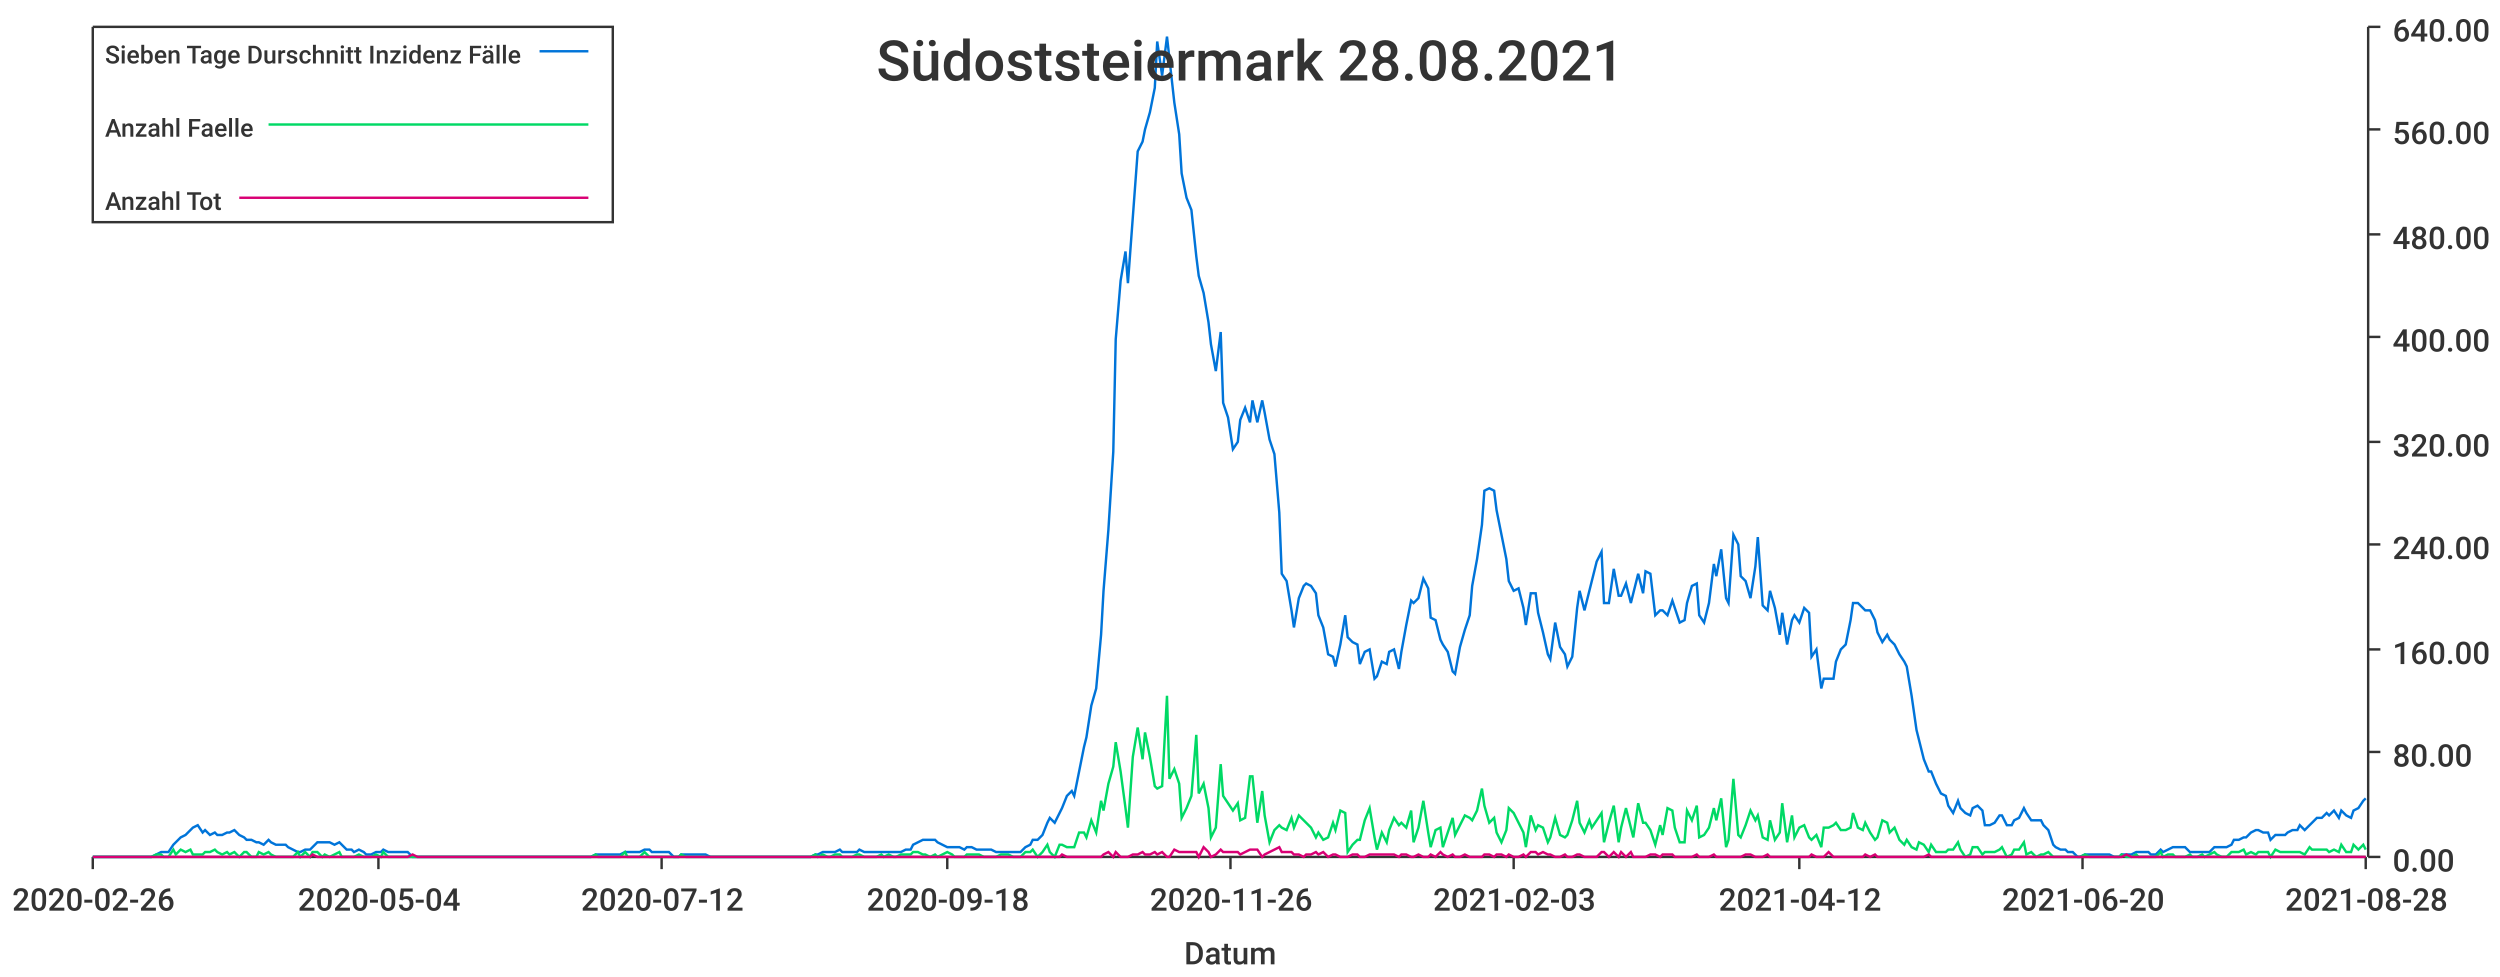
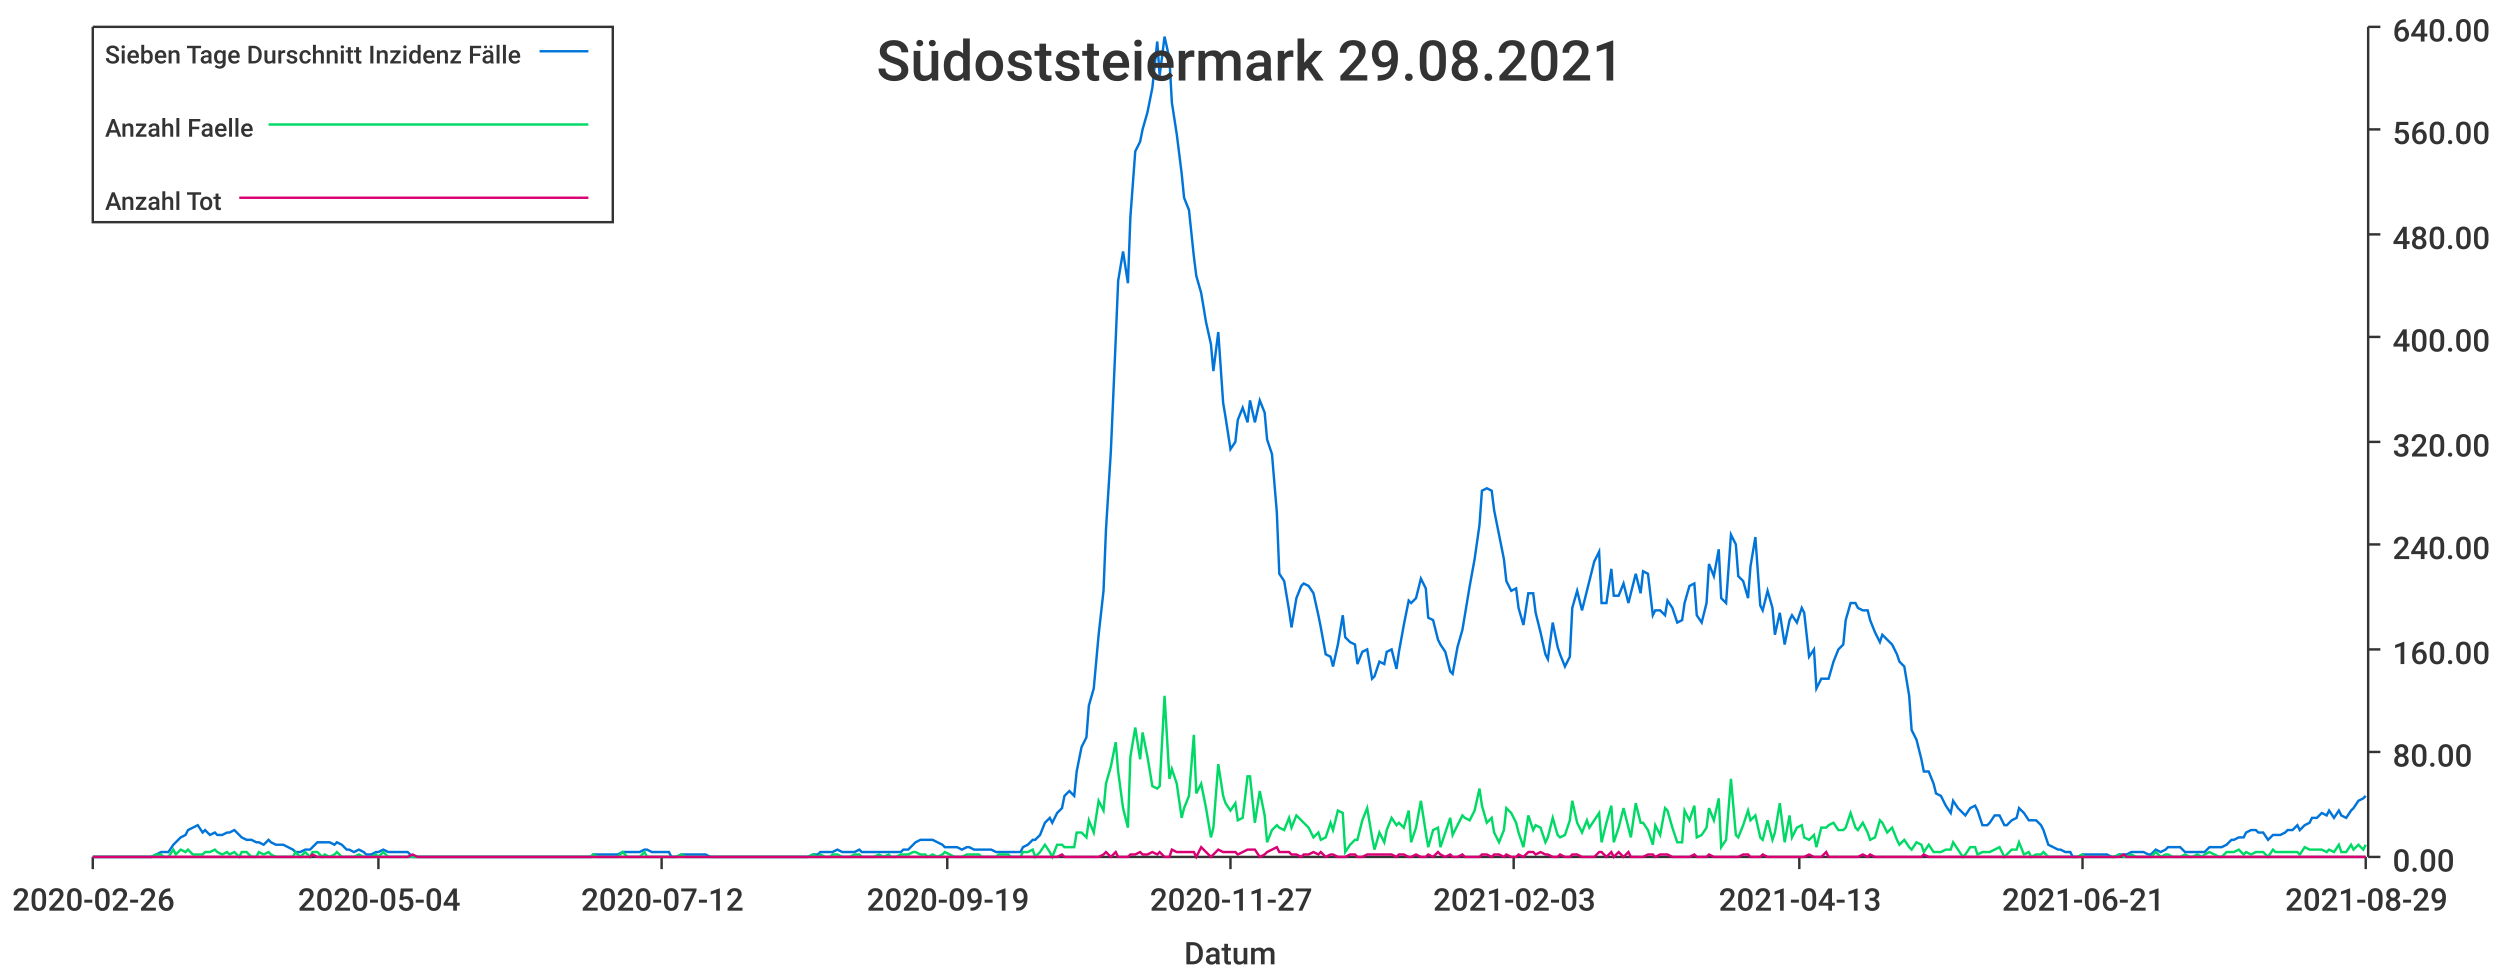
<svg xmlns="http://www.w3.org/2000/svg" width="1024" height="400">\n<path d="M 0 0 L 1024 0 L 1024 400 L 0 400 L 0 0" style="stroke-width:0;stroke:rgba(255,255,255,1.0);fill:rgba(255,255,255,1.0)" />
  <path d="M 38 11 L 969 11 L 969 351 L 38 351 L 38 11" style="stroke-width:0;stroke:rgba(255,255,255,1.0);fill:rgba(255,255,255,1.0)" />
  <path d="M 38 351 L 969 351" style="stroke-width:1;stroke:rgba(51,51,51,1.0);fill:none" />
  <path d="M 38 351 L 38 356" style="stroke-width:1;stroke:rgba(51,51,51,1.0);fill:none" />
  <text x="5" y="373" style="stroke-width:0;stroke:none;fill:rgba(51,51,51,1.0);font-size:12.8px;font-family:'Roboto Medium',sans-serif">2020-02-26</text>
  <path d="M 155 351 L 155 356" style="stroke-width:1;stroke:rgba(51,51,51,1.0);fill:none" />
  <text x="122" y="373" style="stroke-width:0;stroke:none;fill:rgba(51,51,51,1.0);font-size:12.8px;font-family:'Roboto Medium',sans-serif">2020-05-04</text>
  <path d="M 271 351 L 271 356" style="stroke-width:1;stroke:rgba(51,51,51,1.0);fill:none" />
  <text x="238" y="373" style="stroke-width:0;stroke:none;fill:rgba(51,51,51,1.0);font-size:12.8px;font-family:'Roboto Medium',sans-serif">2020-07-12</text>
  <path d="M 388 351 L 388 356" style="stroke-width:1;stroke:rgba(51,51,51,1.0);fill:none" />
-   <text x="355" y="373" style="stroke-width:0;stroke:none;fill:rgba(51,51,51,1.0);font-size:12.8px;font-family:'Roboto Medium',sans-serif">2020-09-18</text>
+   <text x="355" y="373" style="stroke-width:0;stroke:none;fill:rgba(51,51,51,1.0);font-size:12.8px;font-family:'Roboto Medium',sans-serif">2020-09-19</text>
  <path d="M 504 351 L 504 356" style="stroke-width:1;stroke:rgba(51,51,51,1.0);fill:none" />
-   <text x="471" y="373" style="stroke-width:0;stroke:none;fill:rgba(51,51,51,1.0);font-size:12.8px;font-family:'Roboto Medium',sans-serif">2020-11-26</text>
+   <text x="471" y="373" style="stroke-width:0;stroke:none;fill:rgba(51,51,51,1.0);font-size:12.8px;font-family:'Roboto Medium',sans-serif">2020-11-27</text>
  <path d="M 620 351 L 620 356" style="stroke-width:1;stroke:rgba(51,51,51,1.0);fill:none" />
  <text x="587" y="373" style="stroke-width:0;stroke:none;fill:rgba(51,51,51,1.0);font-size:12.8px;font-family:'Roboto Medium',sans-serif">2021-02-03</text>
  <path d="M 737 351 L 737 356" style="stroke-width:1;stroke:rgba(51,51,51,1.0);fill:none" />
-   <text x="704" y="373" style="stroke-width:0;stroke:none;fill:rgba(51,51,51,1.0);font-size:12.8px;font-family:'Roboto Medium',sans-serif">2021-04-12</text>
+   <text x="704" y="373" style="stroke-width:0;stroke:none;fill:rgba(51,51,51,1.0);font-size:12.8px;font-family:'Roboto Medium',sans-serif">2021-04-13</text>
  <path d="M 853 351 L 853 356" style="stroke-width:1;stroke:rgba(51,51,51,1.0);fill:none" />
-   <text x="820" y="373" style="stroke-width:0;stroke:none;fill:rgba(51,51,51,1.0);font-size:12.8px;font-family:'Roboto Medium',sans-serif">2021-06-20</text>
+   <text x="820" y="373" style="stroke-width:0;stroke:none;fill:rgba(51,51,51,1.0);font-size:12.8px;font-family:'Roboto Medium',sans-serif">2021-06-21</text>
  <path d="M 969 351 L 969 356" style="stroke-width:1;stroke:rgba(51,51,51,1.0);fill:none" />
-   <text x="936" y="373" style="stroke-width:0;stroke:none;fill:rgba(51,51,51,1.0);font-size:12.8px;font-family:'Roboto Medium',sans-serif">2021-08-28</text>
+   <text x="936" y="373" style="stroke-width:0;stroke:none;fill:rgba(51,51,51,1.0);font-size:12.8px;font-family:'Roboto Medium',sans-serif">2021-08-29</text>
  <text x="485" y="395" style="stroke-width:0;stroke:none;fill:rgba(51,51,51,1.0);font-size:12.8px;font-family:'Roboto Medium',sans-serif">Datum</text>
  <path d="M 970 351 L 970 11" style="stroke-width:1;stroke:rgba(51,51,51,1.0);fill:none" />
  <path d="M 970 351 L 975 351" style="stroke-width:1;stroke:rgba(51,51,51,1.0);fill:none" />
  <text x="980" y="357" style="stroke-width:0;stroke:none;fill:rgba(51,51,51,1.0);font-size:12.8px;font-family:'Roboto Medium',sans-serif">0.00</text>
  <path d="M 970 308 L 975 308" style="stroke-width:1;stroke:rgba(51,51,51,1.0);fill:none" />
  <text x="980" y="314" style="stroke-width:0;stroke:none;fill:rgba(51,51,51,1.0);font-size:12.8px;font-family:'Roboto Medium',sans-serif">80.00</text>
  <path d="M 970 266 L 975 266" style="stroke-width:1;stroke:rgba(51,51,51,1.0);fill:none" />
  <text x="980" y="272" style="stroke-width:0;stroke:none;fill:rgba(51,51,51,1.0);font-size:12.8px;font-family:'Roboto Medium',sans-serif">160.00</text>
  <path d="M 970 223 L 975 223" style="stroke-width:1;stroke:rgba(51,51,51,1.0);fill:none" />
  <text x="980" y="229" style="stroke-width:0;stroke:none;fill:rgba(51,51,51,1.0);font-size:12.8px;font-family:'Roboto Medium',sans-serif">240.00</text>
  <path d="M 970 181 L 975 181" style="stroke-width:1;stroke:rgba(51,51,51,1.0);fill:none" />
  <text x="980" y="187" style="stroke-width:0;stroke:none;fill:rgba(51,51,51,1.0);font-size:12.8px;font-family:'Roboto Medium',sans-serif">320.00</text>
  <path d="M 970 138 L 975 138" style="stroke-width:1;stroke:rgba(51,51,51,1.0);fill:none" />
  <text x="980" y="144" style="stroke-width:0;stroke:none;fill:rgba(51,51,51,1.0);font-size:12.8px;font-family:'Roboto Medium',sans-serif">400.00</text>
  <path d="M 970 96 L 975 96" style="stroke-width:1;stroke:rgba(51,51,51,1.0);fill:none" />
  <text x="980" y="102" style="stroke-width:0;stroke:none;fill:rgba(51,51,51,1.0);font-size:12.8px;font-family:'Roboto Medium',sans-serif">480.00</text>
  <path d="M 970 53 L 975 53" style="stroke-width:1;stroke:rgba(51,51,51,1.0);fill:none" />
  <text x="980" y="59" style="stroke-width:0;stroke:none;fill:rgba(51,51,51,1.0);font-size:12.8px;font-family:'Roboto Medium',sans-serif">560.00</text>
  <path d="M 970 11 L 975 11" style="stroke-width:1;stroke:rgba(51,51,51,1.0);fill:none" />
  <text x="980" y="17" style="stroke-width:0;stroke:none;fill:rgba(51,51,51,1.0);font-size:12.8px;font-family:'Roboto Medium',sans-serif">640.00</text>
-   <path d="M 38 351 L 40 351 L 42 351 L 44 351 L 45 351 L 47 351 L 49 351 L 50 351 L 52 351 L 54 351 L 55 351 L 57 351 L 59 351 L 61 351 L 62 351 L 64 350 L 66 349 L 67 349 L 69 349 L 71 346 L 72 345 L 74 343 L 76 342 L 78 340 L 79 339 L 81 338 L 83 341 L 84 340 L 86 342 L 88 341 L 89 342 L 91 342 L 93 341 L 94 341 L 96 340 L 98 342 L 100 343 L 101 344 L 103 344 L 105 345 L 106 345 L 108 346 L 110 344 L 111 345 L 113 346 L 115 346 L 117 346 L 118 347 L 120 348 L 122 349 L 123 349 L 125 348 L 127 348 L 128 347 L 130 345 L 132 345 L 133 345 L 135 345 L 137 346 L 139 345 L 140 346 L 142 348 L 144 348 L 145 349 L 147 348 L 149 349 L 150 350 L 152 350 L 154 349 L 156 349 L 157 348 L 159 349 L 161 349 L 162 349 L 164 349 L 166 349 L 167 349 L 169 351 L 171 351 L 172 351 L 174 351 L 176 351 L 178 351 L 179 351 L 181 351 L 183 351 L 184 351 L 186 351 L 188 351 L 189 351 L 191 351 L 193 351 L 195 351 L 196 351 L 198 351 L 200 351 L 201 351 L 203 351 L 205 351 L 206 351 L 208 351 L 210 351 L 211 351 L 213 351 L 215 351 L 217 351 L 218 351 L 220 351 L 222 351 L 223 351 L 225 351 L 227 351 L 228 351 L 230 351 L 232 351 L 234 351 L 235 351 L 237 351 L 239 351 L 240 351 L 242 351 L 244 350 L 245 350 L 247 350 L 249 350 L 250 350 L 252 350 L 254 350 L 256 349 L 257 349 L 259 349 L 261 349 L 262 349 L 264 348 L 266 348 L 267 349 L 269 349 L 271 349 L 273 349 L 274 349 L 276 351 L 278 351 L 279 350 L 281 350 L 283 350 L 284 350 L 286 350 L 288 350 L 289 350 L 291 351 L 293 351 L 295 351 L 296 351 L 298 351 L 300 351 L 301 351 L 303 351 L 305 351 L 306 351 L 308 351 L 310 351 L 312 351 L 313 351 L 315 351 L 317 351 L 318 351 L 320 351 L 322 351 L 323 351 L 325 351 L 327 351 L 328 351 L 330 351 L 332 351 L 334 350 L 335 350 L 337 349 L 339 349 L 340 349 L 342 349 L 344 348 L 345 349 L 347 349 L 349 349 L 351 349 L 352 348 L 354 349 L 356 349 L 357 349 L 359 349 L 361 349 L 362 349 L 364 349 L 366 349 L 367 349 L 369 349 L 371 348 L 373 348 L 374 346 L 376 345 L 378 344 L 379 344 L 381 344 L 383 344 L 384 345 L 386 346 L 388 347 L 390 347 L 391 347 L 393 347 L 395 348 L 396 347 L 398 347 L 400 348 L 401 348 L 403 348 L 405 348 L 406 348 L 408 349 L 410 349 L 412 349 L 413 349 L 415 349 L 417 349 L 418 349 L 420 347 L 422 346 L 423 344 L 425 344 L 427 342 L 429 337 L 430 335 L 432 337 L 434 333 L 435 331 L 437 326 L 439 324 L 440 326 L 442 316 L 444 306 L 445 302 L 447 289 L 449 282 L 451 260 L 452 242 L 454 217 L 456 185 L 457 139 L 459 115 L 461 103 L 462 116 L 464 89 L 466 62 L 468 58 L 469 53 L 471 46 L 473 36 L 474 17 L 476 31 L 478 15 L 479 24 L 481 42 L 483 55 L 484 71 L 486 81 L 488 86 L 490 105 L 491 113 L 493 120 L 495 132 L 496 141 L 498 152 L 500 136 L 501 165 L 503 171 L 505 184 L 507 181 L 508 172 L 510 167 L 512 173 L 513 164 L 515 173 L 517 164 L 518 169 L 520 180 L 522 186 L 524 210 L 525 235 L 527 238 L 529 250 L 530 257 L 532 245 L 534 240 L 535 239 L 537 240 L 539 243 L 540 252 L 542 257 L 544 268 L 546 269 L 547 273 L 549 264 L 551 252 L 552 261 L 554 263 L 556 264 L 557 272 L 559 267 L 561 266 L 563 278 L 564 277 L 566 271 L 568 272 L 569 267 L 571 266 L 573 274 L 574 267 L 576 256 L 578 246 L 579 247 L 581 245 L 583 237 L 585 241 L 586 253 L 588 254 L 590 262 L 591 264 L 593 267 L 595 275 L 596 276 L 598 265 L 600 258 L 602 252 L 603 240 L 605 229 L 607 215 L 608 201 L 610 200 L 612 201 L 613 209 L 615 219 L 617 229 L 618 238 L 620 242 L 622 241 L 624 249 L 625 256 L 627 243 L 629 243 L 630 251 L 632 259 L 634 268 L 635 270 L 637 255 L 639 265 L 641 268 L 642 273 L 644 269 L 646 249 L 647 242 L 649 250 L 651 242 L 652 238 L 654 230 L 656 226 L 657 247 L 659 247 L 661 233 L 663 244 L 664 244 L 666 239 L 668 247 L 669 243 L 671 235 L 673 243 L 674 234 L 676 235 L 678 252 L 680 250 L 681 250 L 683 252 L 685 246 L 686 249 L 688 255 L 690 254 L 691 247 L 693 240 L 695 239 L 696 252 L 698 255 L 700 247 L 702 231 L 703 236 L 705 225 L 707 245 L 708 247 L 710 219 L 712 223 L 713 236 L 715 238 L 717 245 L 719 232 L 720 220 L 722 248 L 724 250 L 725 242 L 727 249 L 729 260 L 730 251 L 732 264 L 734 254 L 735 252 L 737 255 L 739 249 L 741 251 L 742 269 L 744 266 L 746 282 L 747 278 L 749 278 L 751 278 L 752 271 L 754 266 L 756 264 L 758 254 L 759 247 L 761 247 L 763 249 L 764 250 L 766 250 L 768 254 L 769 259 L 771 263 L 773 260 L 774 262 L 776 264 L 778 268 L 780 271 L 781 273 L 783 285 L 785 299 L 786 303 L 788 311 L 790 316 L 791 316 L 793 321 L 795 325 L 797 326 L 798 330 L 800 333 L 802 328 L 803 331 L 805 333 L 807 334 L 808 331 L 810 330 L 812 332 L 813 338 L 815 338 L 817 337 L 819 334 L 820 334 L 822 338 L 824 338 L 825 336 L 827 335 L 829 331 L 830 333 L 832 336 L 834 336 L 836 336 L 837 338 L 839 340 L 841 346 L 842 347 L 844 348 L 846 348 L 847 349 L 849 349 L 851 351 L 852 351 L 854 350 L 856 350 L 858 350 L 859 350 L 861 350 L 863 350 L 864 350 L 866 351 L 868 351 L 869 350 L 871 350 L 873 350 L 875 349 L 876 349 L 878 349 L 880 349 L 881 350 L 883 350 L 885 348 L 886 349 L 888 348 L 890 347 L 891 347 L 893 347 L 895 347 L 897 349 L 898 349 L 900 349 L 902 349 L 903 349 L 905 349 L 907 347 L 908 347 L 910 347 L 912 347 L 914 346 L 915 344 L 917 344 L 919 343 L 920 343 L 922 341 L 924 340 L 925 340 L 927 341 L 929 341 L 930 344 L 932 342 L 934 342 L 936 342 L 937 341 L 939 340 L 941 340 L 942 338 L 944 340 L 946 338 L 947 337 L 949 335 L 951 335 L 953 333 L 954 334 L 956 332 L 958 335 L 959 332 L 961 334 L 963 335 L 964 332 L 966 331 L 968 328 L 969 327" style="stroke-width:1;stroke:rgba(0,116,217,1.0);fill:none" />
-   <path d="M 38 351 L 40 351 L 42 351 L 44 351 L 45 351 L 47 351 L 49 351 L 50 351 L 52 351 L 54 351 L 55 351 L 57 351 L 59 351 L 61 351 L 62 351 L 64 350 L 66 350 L 67 351 L 69 351 L 71 348 L 72 350 L 74 348 L 76 349 L 78 348 L 79 350 L 81 350 L 83 350 L 84 349 L 86 349 L 88 348 L 89 349 L 91 350 L 93 349 L 94 350 L 96 349 L 98 351 L 100 349 L 101 349 L 103 351 L 105 351 L 106 349 L 108 350 L 110 349 L 111 350 L 113 351 L 115 351 L 117 351 L 118 351 L 120 351 L 122 349 L 123 351 L 125 349 L 127 351 L 128 349 L 130 349 L 132 351 L 133 350 L 135 351 L 137 350 L 139 349 L 140 351 L 142 351 L 144 351 L 145 351 L 147 350 L 149 351 L 150 351 L 152 351 L 154 350 L 156 351 L 157 349 L 159 351 L 161 351 L 162 351 L 164 351 L 166 351 L 167 351 L 169 351 L 171 351 L 172 351 L 174 351 L 176 351 L 178 351 L 179 351 L 181 351 L 183 351 L 184 351 L 186 351 L 188 351 L 189 351 L 191 351 L 193 351 L 195 351 L 196 351 L 198 351 L 200 351 L 201 351 L 203 351 L 205 351 L 206 351 L 208 351 L 210 351 L 211 351 L 213 351 L 215 351 L 217 351 L 218 351 L 220 351 L 222 351 L 223 351 L 225 351 L 227 351 L 228 351 L 230 351 L 232 351 L 234 351 L 235 351 L 237 351 L 239 351 L 240 351 L 242 351 L 244 350 L 245 351 L 247 351 L 249 351 L 250 351 L 252 351 L 254 351 L 256 349 L 257 351 L 259 351 L 261 351 L 262 351 L 264 349 L 266 351 L 267 351 L 269 351 L 271 351 L 273 351 L 274 351 L 276 351 L 278 351 L 279 350 L 281 351 L 283 351 L 284 351 L 286 351 L 288 351 L 289 351 L 291 351 L 293 351 L 295 351 L 296 351 L 298 351 L 300 351 L 301 351 L 303 351 L 305 351 L 306 351 L 308 351 L 310 351 L 312 351 L 313 351 L 315 351 L 317 351 L 318 351 L 320 351 L 322 351 L 323 351 L 325 351 L 327 351 L 328 351 L 330 351 L 332 351 L 334 350 L 335 351 L 337 350 L 339 351 L 340 351 L 342 350 L 344 350 L 345 351 L 347 351 L 349 351 L 351 350 L 352 350 L 354 351 L 356 351 L 357 351 L 359 351 L 361 350 L 362 351 L 364 350 L 366 351 L 367 351 L 369 350 L 371 350 L 373 350 L 374 349 L 376 349 L 378 350 L 379 350 L 381 351 L 383 350 L 384 351 L 386 350 L 388 349 L 390 350 L 391 351 L 393 351 L 395 351 L 396 350 L 398 350 L 400 350 L 401 350 L 403 351 L 405 351 L 406 351 L 408 351 L 410 350 L 412 350 L 413 350 L 415 351 L 417 351 L 418 351 L 420 349 L 422 349 L 423 348 L 425 351 L 427 349 L 429 346 L 430 349 L 432 351 L 434 346 L 435 346 L 437 347 L 439 347 L 440 347 L 442 341 L 444 341 L 445 343 L 447 336 L 449 341 L 451 328 L 452 332 L 454 321 L 456 314 L 457 304 L 459 316 L 461 331 L 462 339 L 464 310 L 466 298 L 468 311 L 469 300 L 471 310 L 473 322 L 474 323 L 476 322 L 478 285 L 479 319 L 481 315 L 483 321 L 484 335 L 486 331 L 488 326 L 490 301 L 491 325 L 493 321 L 495 331 L 496 343 L 498 339 L 500 313 L 501 326 L 503 329 L 505 332 L 507 329 L 508 336 L 510 335 L 512 318 L 513 318 L 515 337 L 517 324 L 518 334 L 520 345 L 522 340 L 524 338 L 525 339 L 527 340 L 529 335 L 530 339 L 532 334 L 534 336 L 535 337 L 537 339 L 539 343 L 540 341 L 542 344 L 544 343 L 546 337 L 547 340 L 549 332 L 551 333 L 552 349 L 554 346 L 556 344 L 557 344 L 559 336 L 561 331 L 563 343 L 564 348 L 566 341 L 568 345 L 569 340 L 571 335 L 573 338 L 574 337 L 576 339 L 578 332 L 579 345 L 581 339 L 583 328 L 585 341 L 586 347 L 588 340 L 590 339 L 591 347 L 593 341 L 595 335 L 596 342 L 598 338 L 600 334 L 602 335 L 603 336 L 605 332 L 607 323 L 608 330 L 610 337 L 612 335 L 613 341 L 615 345 L 617 340 L 618 331 L 620 333 L 622 337 L 624 341 L 625 347 L 627 334 L 629 340 L 630 338 L 632 339 L 634 345 L 635 343 L 637 335 L 639 342 L 641 343 L 642 342 L 644 336 L 646 328 L 647 337 L 649 341 L 651 336 L 652 339 L 654 336 L 656 333 L 657 345 L 659 337 L 661 330 L 663 345 L 664 339 L 666 331 L 668 339 L 669 343 L 671 329 L 673 337 L 674 337 L 676 340 L 678 346 L 680 338 L 681 342 L 683 331 L 685 332 L 686 339 L 688 345 L 690 345 L 691 332 L 693 336 L 695 330 L 696 343 L 698 342 L 700 339 L 702 331 L 703 336 L 705 327 L 707 347 L 708 344 L 710 319 L 712 342 L 713 343 L 715 338 L 717 332 L 719 336 L 720 334 L 722 343 L 724 344 L 725 336 L 727 344 L 729 341 L 730 329 L 732 345 L 734 334 L 735 343 L 737 339 L 739 338 L 741 343 L 742 344 L 744 342 L 746 347 L 747 339 L 749 339 L 751 338 L 752 337 L 754 340 L 756 340 L 758 339 L 759 333 L 761 339 L 763 340 L 764 337 L 766 341 L 768 344 L 769 343 L 771 336 L 773 337 L 774 341 L 776 339 L 778 344 L 780 346 L 781 344 L 783 347 L 785 348 L 786 345 L 788 346 L 790 349 L 791 346 L 793 349 L 795 349 L 797 349 L 798 348 L 800 348 L 802 345 L 803 348 L 805 351 L 807 350 L 808 347 L 810 347 L 812 350 L 813 349 L 815 349 L 817 349 L 819 348 L 820 347 L 822 351 L 824 350 L 825 348 L 827 348 L 829 345 L 830 350 L 832 349 L 834 351 L 836 350 L 837 350 L 839 349 L 841 351 L 842 351 L 844 351 L 846 351 L 847 351 L 849 351 L 851 351 L 852 351 L 854 350 L 856 351 L 858 351 L 859 351 L 861 351 L 863 351 L 864 351 L 866 351 L 868 351 L 869 350 L 871 351 L 873 351 L 875 350 L 876 351 L 878 351 L 880 351 L 881 351 L 883 351 L 885 349 L 886 351 L 888 350 L 890 350 L 891 351 L 893 351 L 895 351 L 897 350 L 898 351 L 900 351 L 902 350 L 903 351 L 905 350 L 907 349 L 908 350 L 910 351 L 912 351 L 914 349 L 915 349 L 917 349 L 919 348 L 920 350 L 922 349 L 924 350 L 925 349 L 927 349 L 929 349 L 930 351 L 932 348 L 934 349 L 936 349 L 937 349 L 939 349 L 941 349 L 942 349 L 944 350 L 946 347 L 947 348 L 949 348 L 951 348 L 953 348 L 954 349 L 956 348 L 958 349 L 959 346 L 961 349 L 963 349 L 964 346 L 966 348 L 968 346 L 969 348" style="stroke-width:1;stroke:rgba(0,217,101,1.0);fill:none" />
-   <path d="M 38 351 L 40 351 L 42 351 L 44 351 L 45 351 L 47 351 L 49 351 L 50 351 L 52 351 L 54 351 L 55 351 L 57 351 L 59 351 L 61 351 L 62 351 L 64 351 L 66 351 L 67 351 L 69 351 L 71 351 L 72 351 L 74 351 L 76 351 L 78 351 L 79 351 L 81 351 L 83 351 L 84 351 L 86 351 L 88 351 L 89 351 L 91 351 L 93 351 L 94 351 L 96 351 L 98 351 L 100 351 L 101 351 L 103 351 L 105 351 L 106 351 L 108 351 L 110 351 L 111 351 L 113 351 L 115 351 L 117 351 L 118 351 L 120 351 L 122 351 L 123 351 L 125 351 L 127 351 L 128 350 L 130 351 L 132 351 L 133 351 L 135 351 L 137 351 L 139 351 L 140 351 L 142 351 L 144 351 L 145 351 L 147 351 L 149 351 L 150 351 L 152 351 L 154 351 L 156 351 L 157 351 L 159 351 L 161 351 L 162 351 L 164 351 L 166 351 L 167 351 L 169 350 L 171 351 L 172 351 L 174 351 L 176 351 L 178 351 L 179 351 L 181 351 L 183 351 L 184 351 L 186 351 L 188 351 L 189 351 L 191 351 L 193 351 L 195 351 L 196 351 L 198 351 L 200 351 L 201 351 L 203 351 L 205 351 L 206 351 L 208 351 L 210 351 L 211 351 L 213 351 L 215 351 L 217 351 L 218 351 L 220 351 L 222 351 L 223 351 L 225 351 L 227 351 L 228 351 L 230 351 L 232 351 L 234 351 L 235 351 L 237 351 L 239 351 L 240 351 L 242 351 L 244 351 L 245 351 L 247 351 L 249 351 L 250 351 L 252 351 L 254 351 L 256 351 L 257 351 L 259 351 L 261 351 L 262 351 L 264 351 L 266 351 L 267 351 L 269 351 L 271 351 L 273 351 L 274 351 L 276 351 L 278 351 L 279 351 L 281 351 L 283 351 L 284 351 L 286 351 L 288 351 L 289 351 L 291 351 L 293 351 L 295 351 L 296 351 L 298 351 L 300 351 L 301 351 L 303 351 L 305 351 L 306 351 L 308 351 L 310 351 L 312 351 L 313 351 L 315 351 L 317 351 L 318 351 L 320 351 L 322 351 L 323 351 L 325 351 L 327 351 L 328 351 L 330 351 L 332 351 L 334 351 L 335 351 L 337 351 L 339 351 L 340 351 L 342 351 L 344 351 L 345 351 L 347 351 L 349 351 L 351 351 L 352 351 L 354 351 L 356 351 L 357 351 L 359 351 L 361 351 L 362 351 L 364 351 L 366 351 L 367 351 L 369 351 L 371 351 L 373 351 L 374 351 L 376 351 L 378 351 L 379 351 L 381 351 L 383 351 L 384 351 L 386 351 L 388 351 L 390 351 L 391 351 L 393 351 L 395 351 L 396 351 L 398 351 L 400 351 L 401 351 L 403 351 L 405 351 L 406 351 L 408 351 L 410 351 L 412 351 L 413 351 L 415 351 L 417 351 L 418 351 L 420 351 L 422 351 L 423 351 L 425 351 L 427 351 L 429 351 L 430 351 L 432 351 L 434 351 L 435 350 L 437 351 L 439 351 L 440 351 L 442 351 L 444 351 L 445 351 L 447 351 L 449 351 L 451 351 L 452 350 L 454 349 L 456 351 L 457 349 L 459 351 L 461 351 L 462 351 L 464 350 L 466 350 L 468 349 L 469 350 L 471 350 L 473 349 L 474 350 L 476 349 L 478 351 L 479 351 L 481 348 L 483 349 L 484 349 L 486 349 L 488 349 L 490 349 L 491 351 L 493 347 L 495 349 L 496 351 L 498 350 L 500 348 L 501 349 L 503 349 L 505 349 L 507 349 L 508 350 L 510 349 L 512 348 L 513 348 L 515 348 L 517 351 L 518 350 L 520 349 L 522 348 L 524 347 L 525 349 L 527 349 L 529 349 L 530 350 L 532 350 L 534 351 L 535 350 L 537 350 L 539 349 L 540 350 L 542 349 L 544 351 L 546 350 L 547 350 L 549 351 L 551 351 L 552 351 L 554 350 L 556 350 L 557 351 L 559 351 L 561 350 L 563 350 L 564 350 L 566 350 L 568 350 L 569 350 L 571 350 L 573 351 L 574 350 L 576 350 L 578 351 L 579 351 L 581 350 L 583 351 L 585 351 L 586 350 L 588 351 L 590 349 L 591 350 L 593 351 L 595 350 L 596 351 L 598 351 L 600 350 L 602 351 L 603 351 L 605 351 L 607 351 L 608 350 L 610 350 L 612 351 L 613 350 L 615 350 L 617 351 L 618 350 L 620 351 L 622 351 L 624 350 L 625 351 L 627 349 L 629 349 L 630 350 L 632 349 L 634 350 L 635 350 L 637 351 L 639 351 L 641 350 L 642 351 L 644 351 L 646 350 L 647 350 L 649 351 L 651 351 L 652 351 L 654 351 L 656 349 L 657 349 L 659 351 L 661 349 L 663 351 L 664 349 L 666 351 L 668 349 L 669 351 L 671 351 L 673 351 L 674 351 L 676 350 L 678 350 L 680 351 L 681 350 L 683 350 L 685 350 L 686 351 L 688 351 L 690 351 L 691 351 L 693 351 L 695 350 L 696 351 L 698 351 L 700 351 L 702 350 L 703 351 L 705 351 L 707 351 L 708 351 L 710 351 L 712 351 L 713 351 L 715 350 L 717 350 L 719 351 L 720 351 L 722 351 L 724 350 L 725 351 L 727 351 L 729 351 L 730 351 L 732 351 L 734 351 L 735 351 L 737 351 L 739 351 L 741 351 L 742 350 L 744 351 L 746 351 L 747 351 L 749 349 L 751 351 L 752 351 L 754 351 L 756 351 L 758 351 L 759 351 L 761 351 L 763 351 L 764 350 L 766 351 L 768 350 L 769 351 L 771 351 L 773 351 L 774 351 L 776 351 L 778 351 L 780 351 L 781 351 L 783 351 L 785 351 L 786 351 L 788 351 L 790 350 L 791 351 L 793 351 L 795 351 L 797 351 L 798 351 L 800 351 L 802 351 L 803 351 L 805 351 L 807 351 L 808 351 L 810 351 L 812 351 L 813 351 L 815 351 L 817 351 L 819 351 L 820 351 L 822 351 L 824 351 L 825 351 L 827 351 L 829 351 L 830 351 L 832 351 L 834 351 L 836 351 L 837 351 L 839 351 L 841 351 L 842 351 L 844 351 L 846 351 L 847 351 L 849 351 L 851 351 L 852 351 L 854 351 L 856 351 L 858 351 L 859 351 L 861 351 L 863 351 L 864 351 L 866 351 L 868 351 L 869 351 L 871 350 L 873 351 L 875 351 L 876 351 L 878 351 L 880 351 L 881 351 L 883 351 L 885 351 L 886 351 L 888 351 L 890 351 L 891 351 L 893 351 L 895 351 L 897 351 L 898 351 L 900 351 L 902 351 L 903 351 L 905 351 L 907 351 L 908 351 L 910 351 L 912 351 L 914 351 L 915 351 L 917 351 L 919 351 L 920 351 L 922 351 L 924 351 L 925 351 L 927 351 L 929 351 L 930 351 L 932 351 L 934 351 L 936 351 L 937 351 L 939 351 L 941 351 L 942 351 L 944 351 L 946 351 L 947 351 L 949 351 L 951 351 L 953 351 L 954 351 L 956 351 L 958 351 L 959 351 L 961 351 L 963 351 L 964 351 L 966 351 L 968 351 L 969 351" style="stroke-width:1;stroke:rgba(217,0,116,1.0);fill:none" />
-   <text x="359" y="33" style="stroke-width:0;stroke:none;fill:rgba(51,51,51,1.0);font-size:23.0px;font-family:'Roboto Medium',sans-serif">Südoststeiermark 28.08.2021</text>
+   <path d="M 38 351 L 40 351 L 42 351 L 44 351 L 45 351 L 47 351 L 49 351 L 50 351 L 52 351 L 54 351 L 55 351 L 57 351 L 59 351 L 61 351 L 62 351 L 64 350 L 66 349 L 67 349 L 69 349 L 71 346 L 72 345 L 74 343 L 76 342 L 77 340 L 79 339 L 81 338 L 83 341 L 84 340 L 86 342 L 88 341 L 89 342 L 91 342 L 93 341 L 94 341 L 96 340 L 98 342 L 99 343 L 101 344 L 103 344 L 105 345 L 106 345 L 108 346 L 110 344 L 111 345 L 113 346 L 115 346 L 116 346 L 118 347 L 120 348 L 121 349 L 123 349 L 125 348 L 127 348 L 128 347 L 130 345 L 132 345 L 133 345 L 135 345 L 137 346 L 138 345 L 140 346 L 142 348 L 143 348 L 145 349 L 147 348 L 149 349 L 150 350 L 152 350 L 154 349 L 155 349 L 157 348 L 159 349 L 160 349 L 162 349 L 164 349 L 165 349 L 167 349 L 169 351 L 171 351 L 172 351 L 174 351 L 176 351 L 177 351 L 179 351 L 181 351 L 182 351 L 184 351 L 186 351 L 187 351 L 189 351 L 191 351 L 193 351 L 194 351 L 196 351 L 198 351 L 199 351 L 201 351 L 203 351 L 204 351 L 206 351 L 208 351 L 209 351 L 211 351 L 213 351 L 215 351 L 216 351 L 218 351 L 220 351 L 221 351 L 223 351 L 225 351 L 226 351 L 228 351 L 230 351 L 231 351 L 233 351 L 235 351 L 237 351 L 238 351 L 240 351 L 242 351 L 243 350 L 245 350 L 247 350 L 248 350 L 250 350 L 252 350 L 253 350 L 255 349 L 257 349 L 259 349 L 260 349 L 262 349 L 264 348 L 265 348 L 267 349 L 269 349 L 270 349 L 272 349 L 274 349 L 275 351 L 277 351 L 279 350 L 281 350 L 282 350 L 284 350 L 286 350 L 287 350 L 289 350 L 291 351 L 292 351 L 294 351 L 296 351 L 297 351 L 299 351 L 301 351 L 303 351 L 304 351 L 306 351 L 308 351 L 309 351 L 311 351 L 313 351 L 314 351 L 316 351 L 318 351 L 319 351 L 321 351 L 323 351 L 325 351 L 326 351 L 328 351 L 330 351 L 331 351 L 333 350 L 335 350 L 336 349 L 338 349 L 340 349 L 341 349 L 343 348 L 345 349 L 347 349 L 348 349 L 350 349 L 352 348 L 353 349 L 355 349 L 357 349 L 358 349 L 360 349 L 362 349 L 364 349 L 365 349 L 367 349 L 369 349 L 370 348 L 372 348 L 374 346 L 375 345 L 377 344 L 379 344 L 380 344 L 382 344 L 384 345 L 386 346 L 387 347 L 389 347 L 391 347 L 392 347 L 394 348 L 396 347 L 397 347 L 399 348 L 401 348 L 402 348 L 404 348 L 406 348 L 408 349 L 409 349 L 411 349 L 413 349 L 414 349 L 416 349 L 418 349 L 419 347 L 421 346 L 423 344 L 424 344 L 426 342 L 428 337 L 430 335 L 431 337 L 433 333 L 435 331 L 436 326 L 438 324 L 440 326 L 441 316 L 443 306 L 445 302 L 446 289 L 448 282 L 450 260 L 452 242 L 453 217 L 455 185 L 457 139 L 458 115 L 460 103 L 462 116 L 463 89 L 465 62 L 467 58 L 468 53 L 470 46 L 472 36 L 474 17 L 475 31 L 477 15 L 479 24 L 480 42 L 482 55 L 484 71 L 485 81 L 487 86 L 489 105 L 490 113 L 492 120 L 494 132 L 496 141 L 497 152 L 499 136 L 501 165 L 502 171 L 504 184 L 506 181 L 507 172 L 509 167 L 511 173 L 512 164 L 514 173 L 516 164 L 518 169 L 519 180 L 521 186 L 523 210 L 524 235 L 526 238 L 528 250 L 529 257 L 531 245 L 533 240 L 534 239 L 536 240 L 538 243 L 540 252 L 541 257 L 543 268 L 545 269 L 546 273 L 548 264 L 550 252 L 551 261 L 553 263 L 555 264 L 556 272 L 558 267 L 560 266 L 562 278 L 563 277 L 565 271 L 567 272 L 568 267 L 570 266 L 572 274 L 573 267 L 575 256 L 577 246 L 578 247 L 580 245 L 582 237 L 584 241 L 585 253 L 587 254 L 589 262 L 590 264 L 592 267 L 594 275 L 595 276 L 597 265 L 599 258 L 600 252 L 602 240 L 604 229 L 606 215 L 607 201 L 609 200 L 611 201 L 612 209 L 614 219 L 616 229 L 617 238 L 619 242 L 621 241 L 622 249 L 624 256 L 626 243 L 628 243 L 629 251 L 631 259 L 633 268 L 634 270 L 636 255 L 638 265 L 639 268 L 641 273 L 643 269 L 644 249 L 646 242 L 648 250 L 650 242 L 651 238 L 653 230 L 655 226 L 656 247 L 658 247 L 660 233 L 661 244 L 663 244 L 665 239 L 667 247 L 668 243 L 670 235 L 672 243 L 673 234 L 675 235 L 677 252 L 678 250 L 680 250 L 682 252 L 683 246 L 685 249 L 687 255 L 689 254 L 690 247 L 692 240 L 694 239 L 695 252 L 697 255 L 699 247 L 700 231 L 702 236 L 704 225 L 705 245 L 707 247 L 709 219 L 711 223 L 712 236 L 714 238 L 716 245 L 717 232 L 719 220 L 721 248 L 722 250 L 724 242 L 726 249 L 727 260 L 729 251 L 731 264 L 733 254 L 734 252 L 736 255 L 738 249 L 739 251 L 741 269 L 743 266 L 744 282 L 746 278 L 748 278 L 749 278 L 751 271 L 753 266 L 755 264 L 756 254 L 758 247 L 760 247 L 761 249 L 763 250 L 765 250 L 766 254 L 768 259 L 770 263 L 771 260 L 773 262 L 775 264 L 777 268 L 778 271 L 780 273 L 782 285 L 783 299 L 785 303 L 787 311 L 788 316 L 790 316 L 792 321 L 793 325 L 795 326 L 797 330 L 799 333 L 800 328 L 802 331 L 804 333 L 805 334 L 807 331 L 809 330 L 810 332 L 812 338 L 814 338 L 815 337 L 817 334 L 819 334 L 821 338 L 822 338 L 824 336 L 826 335 L 827 331 L 829 333 L 831 336 L 832 336 L 834 336 L 836 338 L 837 340 L 839 346 L 841 347 L 843 348 L 844 348 L 846 349 L 848 349 L 849 351 L 851 351 L 853 350 L 854 350 L 856 350 L 858 350 L 859 350 L 861 350 L 863 350 L 865 351 L 866 351 L 868 350 L 870 350 L 871 350 L 873 349 L 875 349 L 876 349 L 878 349 L 880 350 L 881 350 L 883 348 L 885 349 L 887 348 L 888 347 L 890 347 L 892 347 L 893 347 L 895 349 L 897 349 L 898 349 L 900 349 L 902 349 L 903 349 L 905 347 L 907 347 L 909 347 L 910 347 L 912 346 L 914 344 L 915 344 L 917 343 L 919 343 L 920 341 L 922 340 L 924 340 L 925 341 L 927 341 L 929 344 L 931 342 L 932 342 L 934 342 L 936 341 L 937 340 L 939 340 L 941 338 L 942 340 L 944 338 L 946 337 L 947 335 L 949 335 L 951 333 L 953 334 L 954 332 L 956 335 L 958 332 L 959 334 L 961 335 L 963 332 L 964 331 L 966 328 L 968 327 L 969 326" style="stroke-width:1;stroke:rgba(0,116,217,1.0);fill:none" />
+   <path d="M 38 351 L 40 351 L 42 351 L 44 351 L 45 351 L 47 351 L 49 351 L 50 351 L 52 351 L 54 351 L 55 351 L 57 351 L 59 351 L 61 351 L 62 351 L 64 350 L 66 350 L 67 351 L 69 351 L 71 348 L 72 350 L 74 348 L 76 349 L 77 348 L 79 350 L 81 350 L 83 350 L 84 349 L 86 349 L 88 348 L 89 349 L 91 350 L 93 349 L 94 350 L 96 349 L 98 351 L 99 349 L 101 349 L 103 351 L 105 351 L 106 349 L 108 350 L 110 349 L 111 350 L 113 351 L 115 351 L 116 351 L 118 351 L 120 351 L 121 349 L 123 351 L 125 349 L 127 351 L 128 349 L 130 349 L 132 351 L 133 350 L 135 351 L 137 350 L 138 349 L 140 351 L 142 351 L 143 351 L 145 351 L 147 350 L 149 351 L 150 351 L 152 351 L 154 350 L 155 351 L 157 349 L 159 351 L 160 351 L 162 351 L 164 351 L 165 351 L 167 351 L 169 351 L 171 351 L 172 351 L 174 351 L 176 351 L 177 351 L 179 351 L 181 351 L 182 351 L 184 351 L 186 351 L 187 351 L 189 351 L 191 351 L 193 351 L 194 351 L 196 351 L 198 351 L 199 351 L 201 351 L 203 351 L 204 351 L 206 351 L 208 351 L 209 351 L 211 351 L 213 351 L 215 351 L 216 351 L 218 351 L 220 351 L 221 351 L 223 351 L 225 351 L 226 351 L 228 351 L 230 351 L 231 351 L 233 351 L 235 351 L 237 351 L 238 351 L 240 351 L 242 351 L 243 350 L 245 351 L 247 351 L 248 351 L 250 351 L 252 351 L 253 351 L 255 349 L 257 351 L 259 351 L 260 351 L 262 351 L 264 349 L 265 351 L 267 351 L 269 351 L 270 351 L 272 351 L 274 351 L 275 351 L 277 351 L 279 350 L 281 351 L 282 351 L 284 351 L 286 351 L 287 351 L 289 351 L 291 351 L 292 351 L 294 351 L 296 351 L 297 351 L 299 351 L 301 351 L 303 351 L 304 351 L 306 351 L 308 351 L 309 351 L 311 351 L 313 351 L 314 351 L 316 351 L 318 351 L 319 351 L 321 351 L 323 351 L 325 351 L 326 351 L 328 351 L 330 351 L 331 351 L 333 350 L 335 351 L 336 350 L 338 351 L 340 351 L 341 350 L 343 350 L 345 351 L 347 351 L 348 351 L 350 350 L 352 350 L 353 351 L 355 351 L 357 351 L 358 351 L 360 350 L 362 351 L 364 350 L 365 351 L 367 351 L 369 350 L 370 350 L 372 350 L 374 349 L 375 349 L 377 350 L 379 350 L 380 351 L 382 350 L 384 351 L 386 350 L 387 349 L 389 350 L 391 351 L 392 351 L 394 351 L 396 350 L 397 350 L 399 350 L 401 350 L 402 351 L 404 351 L 406 351 L 408 351 L 409 350 L 411 350 L 413 350 L 414 351 L 416 351 L 418 351 L 419 349 L 421 349 L 423 348 L 424 351 L 426 349 L 428 346 L 430 349 L 431 351 L 433 346 L 435 346 L 436 347 L 438 347 L 440 347 L 441 341 L 443 341 L 445 343 L 446 336 L 448 341 L 450 328 L 452 332 L 453 321 L 455 314 L 457 304 L 458 316 L 460 331 L 462 339 L 463 310 L 465 298 L 467 311 L 468 300 L 470 310 L 472 322 L 474 323 L 475 322 L 477 285 L 479 319 L 480 315 L 482 321 L 484 335 L 485 331 L 487 326 L 489 301 L 490 325 L 492 321 L 494 331 L 496 343 L 497 339 L 499 313 L 501 326 L 502 329 L 504 332 L 506 329 L 507 336 L 509 335 L 511 318 L 512 318 L 514 337 L 516 324 L 518 334 L 519 345 L 521 340 L 523 338 L 524 339 L 526 340 L 528 335 L 529 339 L 531 334 L 533 336 L 534 337 L 536 339 L 538 343 L 540 341 L 541 344 L 543 343 L 545 337 L 546 340 L 548 332 L 550 333 L 551 349 L 553 346 L 555 344 L 556 344 L 558 336 L 560 331 L 562 343 L 563 348 L 565 341 L 567 345 L 568 340 L 570 335 L 572 338 L 573 337 L 575 339 L 577 332 L 578 345 L 580 339 L 582 328 L 584 341 L 585 347 L 587 340 L 589 339 L 590 347 L 592 341 L 594 335 L 595 342 L 597 338 L 599 334 L 600 335 L 602 336 L 604 332 L 606 323 L 607 330 L 609 337 L 611 335 L 612 341 L 614 345 L 616 340 L 617 331 L 619 333 L 621 337 L 622 341 L 624 347 L 626 334 L 628 340 L 629 338 L 631 339 L 633 345 L 634 343 L 636 335 L 638 342 L 639 343 L 641 342 L 643 336 L 644 328 L 646 337 L 648 341 L 650 336 L 651 339 L 653 336 L 655 333 L 656 345 L 658 337 L 660 330 L 661 345 L 663 339 L 665 331 L 667 339 L 668 343 L 670 329 L 672 337 L 673 337 L 675 340 L 677 346 L 678 338 L 680 342 L 682 331 L 683 332 L 685 339 L 687 345 L 689 345 L 690 332 L 692 336 L 694 330 L 695 343 L 697 342 L 699 339 L 700 331 L 702 336 L 704 327 L 705 347 L 707 344 L 709 319 L 711 342 L 712 343 L 714 338 L 716 332 L 717 336 L 719 334 L 721 343 L 722 344 L 724 336 L 726 344 L 727 341 L 729 329 L 731 345 L 733 334 L 734 343 L 736 339 L 738 338 L 739 343 L 741 344 L 743 342 L 744 347 L 746 339 L 748 339 L 749 338 L 751 337 L 753 340 L 755 340 L 756 339 L 758 333 L 760 339 L 761 340 L 763 337 L 765 341 L 766 344 L 768 343 L 770 336 L 771 337 L 773 341 L 775 339 L 777 344 L 778 346 L 780 344 L 782 347 L 783 348 L 785 345 L 787 346 L 788 349 L 790 346 L 792 349 L 793 349 L 795 349 L 797 348 L 799 348 L 800 345 L 802 348 L 804 351 L 805 350 L 807 347 L 809 347 L 810 350 L 812 349 L 814 349 L 815 349 L 817 348 L 819 347 L 821 351 L 822 350 L 824 348 L 826 348 L 827 345 L 829 350 L 831 349 L 832 351 L 834 350 L 836 350 L 837 349 L 839 351 L 841 351 L 843 351 L 844 351 L 846 351 L 848 351 L 849 351 L 851 351 L 853 350 L 854 351 L 856 351 L 858 351 L 859 351 L 861 351 L 863 351 L 865 351 L 866 351 L 868 350 L 870 351 L 871 351 L 873 350 L 875 351 L 876 351 L 878 351 L 880 351 L 881 351 L 883 349 L 885 351 L 887 350 L 888 350 L 890 351 L 892 351 L 893 351 L 895 350 L 897 351 L 898 351 L 900 350 L 902 351 L 903 350 L 905 349 L 907 350 L 909 351 L 910 351 L 912 349 L 914 349 L 915 349 L 917 348 L 919 350 L 920 349 L 922 350 L 924 349 L 925 349 L 927 349 L 929 351 L 931 348 L 932 349 L 934 349 L 936 349 L 937 349 L 939 349 L 941 349 L 942 350 L 944 347 L 946 348 L 947 348 L 949 348 L 951 348 L 953 349 L 954 348 L 956 349 L 958 346 L 959 349 L 961 349 L 963 346 L 964 348 L 966 346 L 968 348 L 969 346" style="stroke-width:1;stroke:rgba(0,217,101,1.0);fill:none" />
+   <path d="M 38 351 L 40 351 L 42 351 L 44 351 L 45 351 L 47 351 L 49 351 L 50 351 L 52 351 L 54 351 L 55 351 L 57 351 L 59 351 L 61 351 L 62 351 L 64 351 L 66 351 L 67 351 L 69 351 L 71 351 L 72 351 L 74 351 L 76 351 L 77 351 L 79 351 L 81 351 L 83 351 L 84 351 L 86 351 L 88 351 L 89 351 L 91 351 L 93 351 L 94 351 L 96 351 L 98 351 L 99 351 L 101 351 L 103 351 L 105 351 L 106 351 L 108 351 L 110 351 L 111 351 L 113 351 L 115 351 L 116 351 L 118 351 L 120 351 L 121 351 L 123 351 L 125 351 L 127 351 L 128 350 L 130 351 L 132 351 L 133 351 L 135 351 L 137 351 L 138 351 L 140 351 L 142 351 L 143 351 L 145 351 L 147 351 L 149 351 L 150 351 L 152 351 L 154 351 L 155 351 L 157 351 L 159 351 L 160 351 L 162 351 L 164 351 L 165 351 L 167 351 L 169 350 L 171 351 L 172 351 L 174 351 L 176 351 L 177 351 L 179 351 L 181 351 L 182 351 L 184 351 L 186 351 L 187 351 L 189 351 L 191 351 L 193 351 L 194 351 L 196 351 L 198 351 L 199 351 L 201 351 L 203 351 L 204 351 L 206 351 L 208 351 L 209 351 L 211 351 L 213 351 L 215 351 L 216 351 L 218 351 L 220 351 L 221 351 L 223 351 L 225 351 L 226 351 L 228 351 L 230 351 L 231 351 L 233 351 L 235 351 L 237 351 L 238 351 L 240 351 L 242 351 L 243 351 L 245 351 L 247 351 L 248 351 L 250 351 L 252 351 L 253 351 L 255 351 L 257 351 L 259 351 L 260 351 L 262 351 L 264 351 L 265 351 L 267 351 L 269 351 L 270 351 L 272 351 L 274 351 L 275 351 L 277 351 L 279 351 L 281 351 L 282 351 L 284 351 L 286 351 L 287 351 L 289 351 L 291 351 L 292 351 L 294 351 L 296 351 L 297 351 L 299 351 L 301 351 L 303 351 L 304 351 L 306 351 L 308 351 L 309 351 L 311 351 L 313 351 L 314 351 L 316 351 L 318 351 L 319 351 L 321 351 L 323 351 L 325 351 L 326 351 L 328 351 L 330 351 L 331 351 L 333 351 L 335 351 L 336 351 L 338 351 L 340 351 L 341 351 L 343 351 L 345 351 L 347 351 L 348 351 L 350 351 L 352 351 L 353 351 L 355 351 L 357 351 L 358 351 L 360 351 L 362 351 L 364 351 L 365 351 L 367 351 L 369 351 L 370 351 L 372 351 L 374 351 L 375 351 L 377 351 L 379 351 L 380 351 L 382 351 L 384 351 L 386 351 L 387 351 L 389 351 L 391 351 L 392 351 L 394 351 L 396 351 L 397 351 L 399 351 L 401 351 L 402 351 L 404 351 L 406 351 L 408 351 L 409 351 L 411 351 L 413 351 L 414 351 L 416 351 L 418 351 L 419 351 L 421 351 L 423 351 L 424 351 L 426 351 L 428 351 L 430 351 L 431 351 L 433 351 L 435 350 L 436 351 L 438 351 L 440 351 L 441 351 L 443 351 L 445 351 L 446 351 L 448 351 L 450 351 L 452 350 L 453 349 L 455 351 L 457 349 L 458 351 L 460 351 L 462 351 L 463 350 L 465 350 L 467 349 L 468 350 L 470 350 L 472 349 L 474 350 L 475 349 L 477 351 L 479 351 L 480 348 L 482 349 L 484 349 L 485 349 L 487 349 L 489 349 L 490 351 L 492 347 L 494 349 L 496 351 L 497 350 L 499 348 L 501 349 L 502 349 L 504 349 L 506 349 L 507 350 L 509 349 L 511 348 L 512 348 L 514 348 L 516 351 L 518 350 L 519 349 L 521 348 L 523 347 L 524 349 L 526 349 L 528 349 L 529 350 L 531 350 L 533 351 L 534 350 L 536 350 L 538 349 L 540 350 L 541 349 L 543 351 L 545 350 L 546 350 L 548 351 L 550 351 L 551 351 L 553 350 L 555 350 L 556 351 L 558 351 L 560 350 L 562 350 L 563 350 L 565 350 L 567 350 L 568 350 L 570 350 L 572 351 L 573 350 L 575 350 L 577 351 L 578 351 L 580 350 L 582 351 L 584 351 L 585 350 L 587 351 L 589 349 L 590 350 L 592 351 L 594 350 L 595 351 L 597 351 L 599 350 L 600 351 L 602 351 L 604 351 L 606 351 L 607 350 L 609 350 L 611 351 L 612 350 L 614 350 L 616 351 L 617 350 L 619 351 L 621 351 L 622 350 L 624 351 L 626 349 L 628 349 L 629 350 L 631 349 L 633 350 L 634 350 L 636 351 L 638 351 L 639 350 L 641 351 L 643 351 L 644 350 L 646 350 L 648 351 L 650 351 L 651 351 L 653 351 L 655 349 L 656 349 L 658 351 L 660 349 L 661 351 L 663 349 L 665 351 L 667 349 L 668 351 L 670 351 L 672 351 L 673 351 L 675 350 L 677 350 L 678 351 L 680 350 L 682 350 L 683 350 L 685 351 L 687 351 L 689 351 L 690 351 L 692 351 L 694 350 L 695 351 L 697 351 L 699 351 L 700 350 L 702 351 L 704 351 L 705 351 L 707 351 L 709 351 L 711 351 L 712 351 L 714 350 L 716 350 L 717 351 L 719 351 L 721 351 L 722 350 L 724 351 L 726 351 L 727 351 L 729 351 L 731 351 L 733 351 L 734 351 L 736 351 L 738 351 L 739 351 L 741 350 L 743 351 L 744 351 L 746 351 L 748 349 L 749 351 L 751 351 L 753 351 L 755 351 L 756 351 L 758 351 L 760 351 L 761 351 L 763 350 L 765 351 L 766 350 L 768 351 L 770 351 L 771 351 L 773 351 L 775 351 L 777 351 L 778 351 L 780 351 L 782 351 L 783 351 L 785 351 L 787 351 L 788 350 L 790 351 L 792 351 L 793 351 L 795 351 L 797 351 L 799 351 L 800 351 L 802 351 L 804 351 L 805 351 L 807 351 L 809 351 L 810 351 L 812 351 L 814 351 L 815 351 L 817 351 L 819 351 L 821 351 L 822 351 L 824 351 L 826 351 L 827 351 L 829 351 L 831 351 L 832 351 L 834 351 L 836 351 L 837 351 L 839 351 L 841 351 L 843 351 L 844 351 L 846 351 L 848 351 L 849 351 L 851 351 L 853 351 L 854 351 L 856 351 L 858 351 L 859 351 L 861 351 L 863 351 L 865 351 L 866 351 L 868 351 L 870 350 L 871 351 L 873 351 L 875 351 L 876 351 L 878 351 L 880 351 L 881 351 L 883 351 L 885 351 L 887 351 L 888 351 L 890 351 L 892 351 L 893 351 L 895 351 L 897 351 L 898 351 L 900 351 L 902 351 L 903 351 L 905 351 L 907 351 L 909 351 L 910 351 L 912 351 L 914 351 L 915 351 L 917 351 L 919 351 L 920 351 L 922 351 L 924 351 L 925 351 L 927 351 L 929 351 L 931 351 L 932 351 L 934 351 L 936 351 L 937 351 L 939 351 L 941 351 L 942 351 L 944 351 L 946 351 L 947 351 L 949 351 L 951 351 L 953 351 L 954 351 L 956 351 L 958 351 L 959 351 L 961 351 L 963 351 L 964 351 L 966 351 L 968 351 L 969 351" style="stroke-width:1;stroke:rgba(217,0,116,1.0);fill:none" />
+   <text x="359" y="33" style="stroke-width:0;stroke:none;fill:rgba(51,51,51,1.0);font-size:23.0px;font-family:'Roboto Medium',sans-serif">Südoststeiermark 29.08.2021</text>
  <path d="M 38 11 L 251 11 L 251 91 L 38 91 L 38 11" style="stroke-width:1;stroke:rgba(51,51,51,1.0);fill:rgba(255,255,255,1.0)" />
  <text x="43" y="26" style="stroke-width:0;stroke:none;fill:rgba(51,51,51,1.0);font-size:10.2px;font-family:'Roboto Medium',sans-serif">Sieben Tage Durschnitt Inzidenz Fälle</text>
  <path d="M 221 21 L 241 21" style="stroke-width:1;stroke:rgba(0,116,217,1.0);fill:none" />
  <text x="43" y="56" style="stroke-width:0;stroke:none;fill:rgba(51,51,51,1.0);font-size:10.2px;font-family:'Roboto Medium',sans-serif">Anzahl Faelle</text>
  <path d="M 110 51 L 241 51" style="stroke-width:1;stroke:rgba(0,217,101,1.0);fill:none" />
  <text x="43" y="86" style="stroke-width:0;stroke:none;fill:rgba(51,51,51,1.0);font-size:10.2px;font-family:'Roboto Medium',sans-serif">Anzahl Tot</text>
  <path d="M 98 81 L 241 81" style="stroke-width:1;stroke:rgba(217,0,116,1.0);fill:none" />
</svg>
